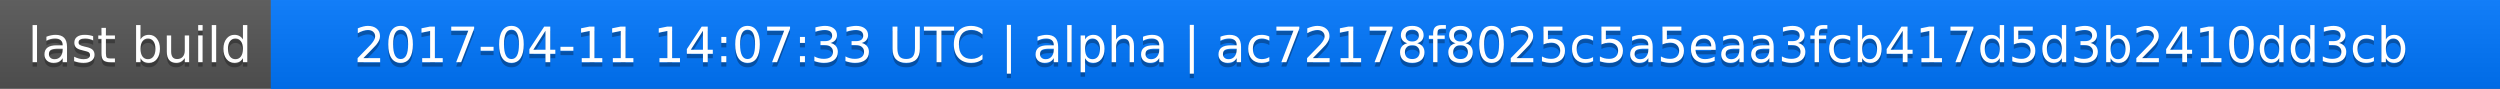
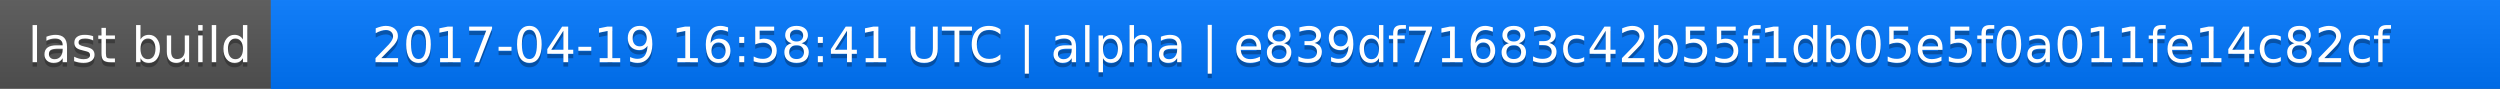
<svg xmlns="http://www.w3.org/2000/svg" width="563" height="20">
  <linearGradient id="a" x2="0" y2="100%">
    <stop offset="0" stop-color="#bbb" stop-opacity=".1" />
    <stop offset="1" stop-opacity=".1" />
  </linearGradient>
  <rect rx="0" width="563" height="20" fill="#555" />
  <rect rx="0" x="61" width="502" height="20" fill="#07f" />
  <path fill="#07f" d="M61 0h4v20h-4z" />
  <rect rx="0" width="563" height="20" fill="url(#a)" />
  <g fill="#fff" text-anchor="middle" font-family="DejaVu Sans,Verdana,Geneva,sans-serif" font-size="11">
    <text x="31.5" y="15" fill="#010101" fill-opacity=".3">last build</text>
    <text x="31.5" y="14">last build</text>
-     <text x="311" y="15" fill="#010101" fill-opacity=".3">2017-04-11 14:07:33 UTC | alpha | ac72178f8025c5a5eaa3fcb417d5d3b2410dd3cb</text>
-     <text x="311" y="14">2017-04-11 14:07:33 UTC | alpha | ac72178f8025c5a5eaa3fcb417d5d3b2410dd3cb</text>
+     <text x="311" y="15" fill="#010101" fill-opacity=".3">2017-04-19 16:58:41 UTC | alpha | e839df71683c42b55f1db05e5f0a011fe14c82cf</text>
+     <text x="311" y="14">2017-04-19 16:58:41 UTC | alpha | e839df71683c42b55f1db05e5f0a011fe14c82cf</text>
  </g>
</svg>
